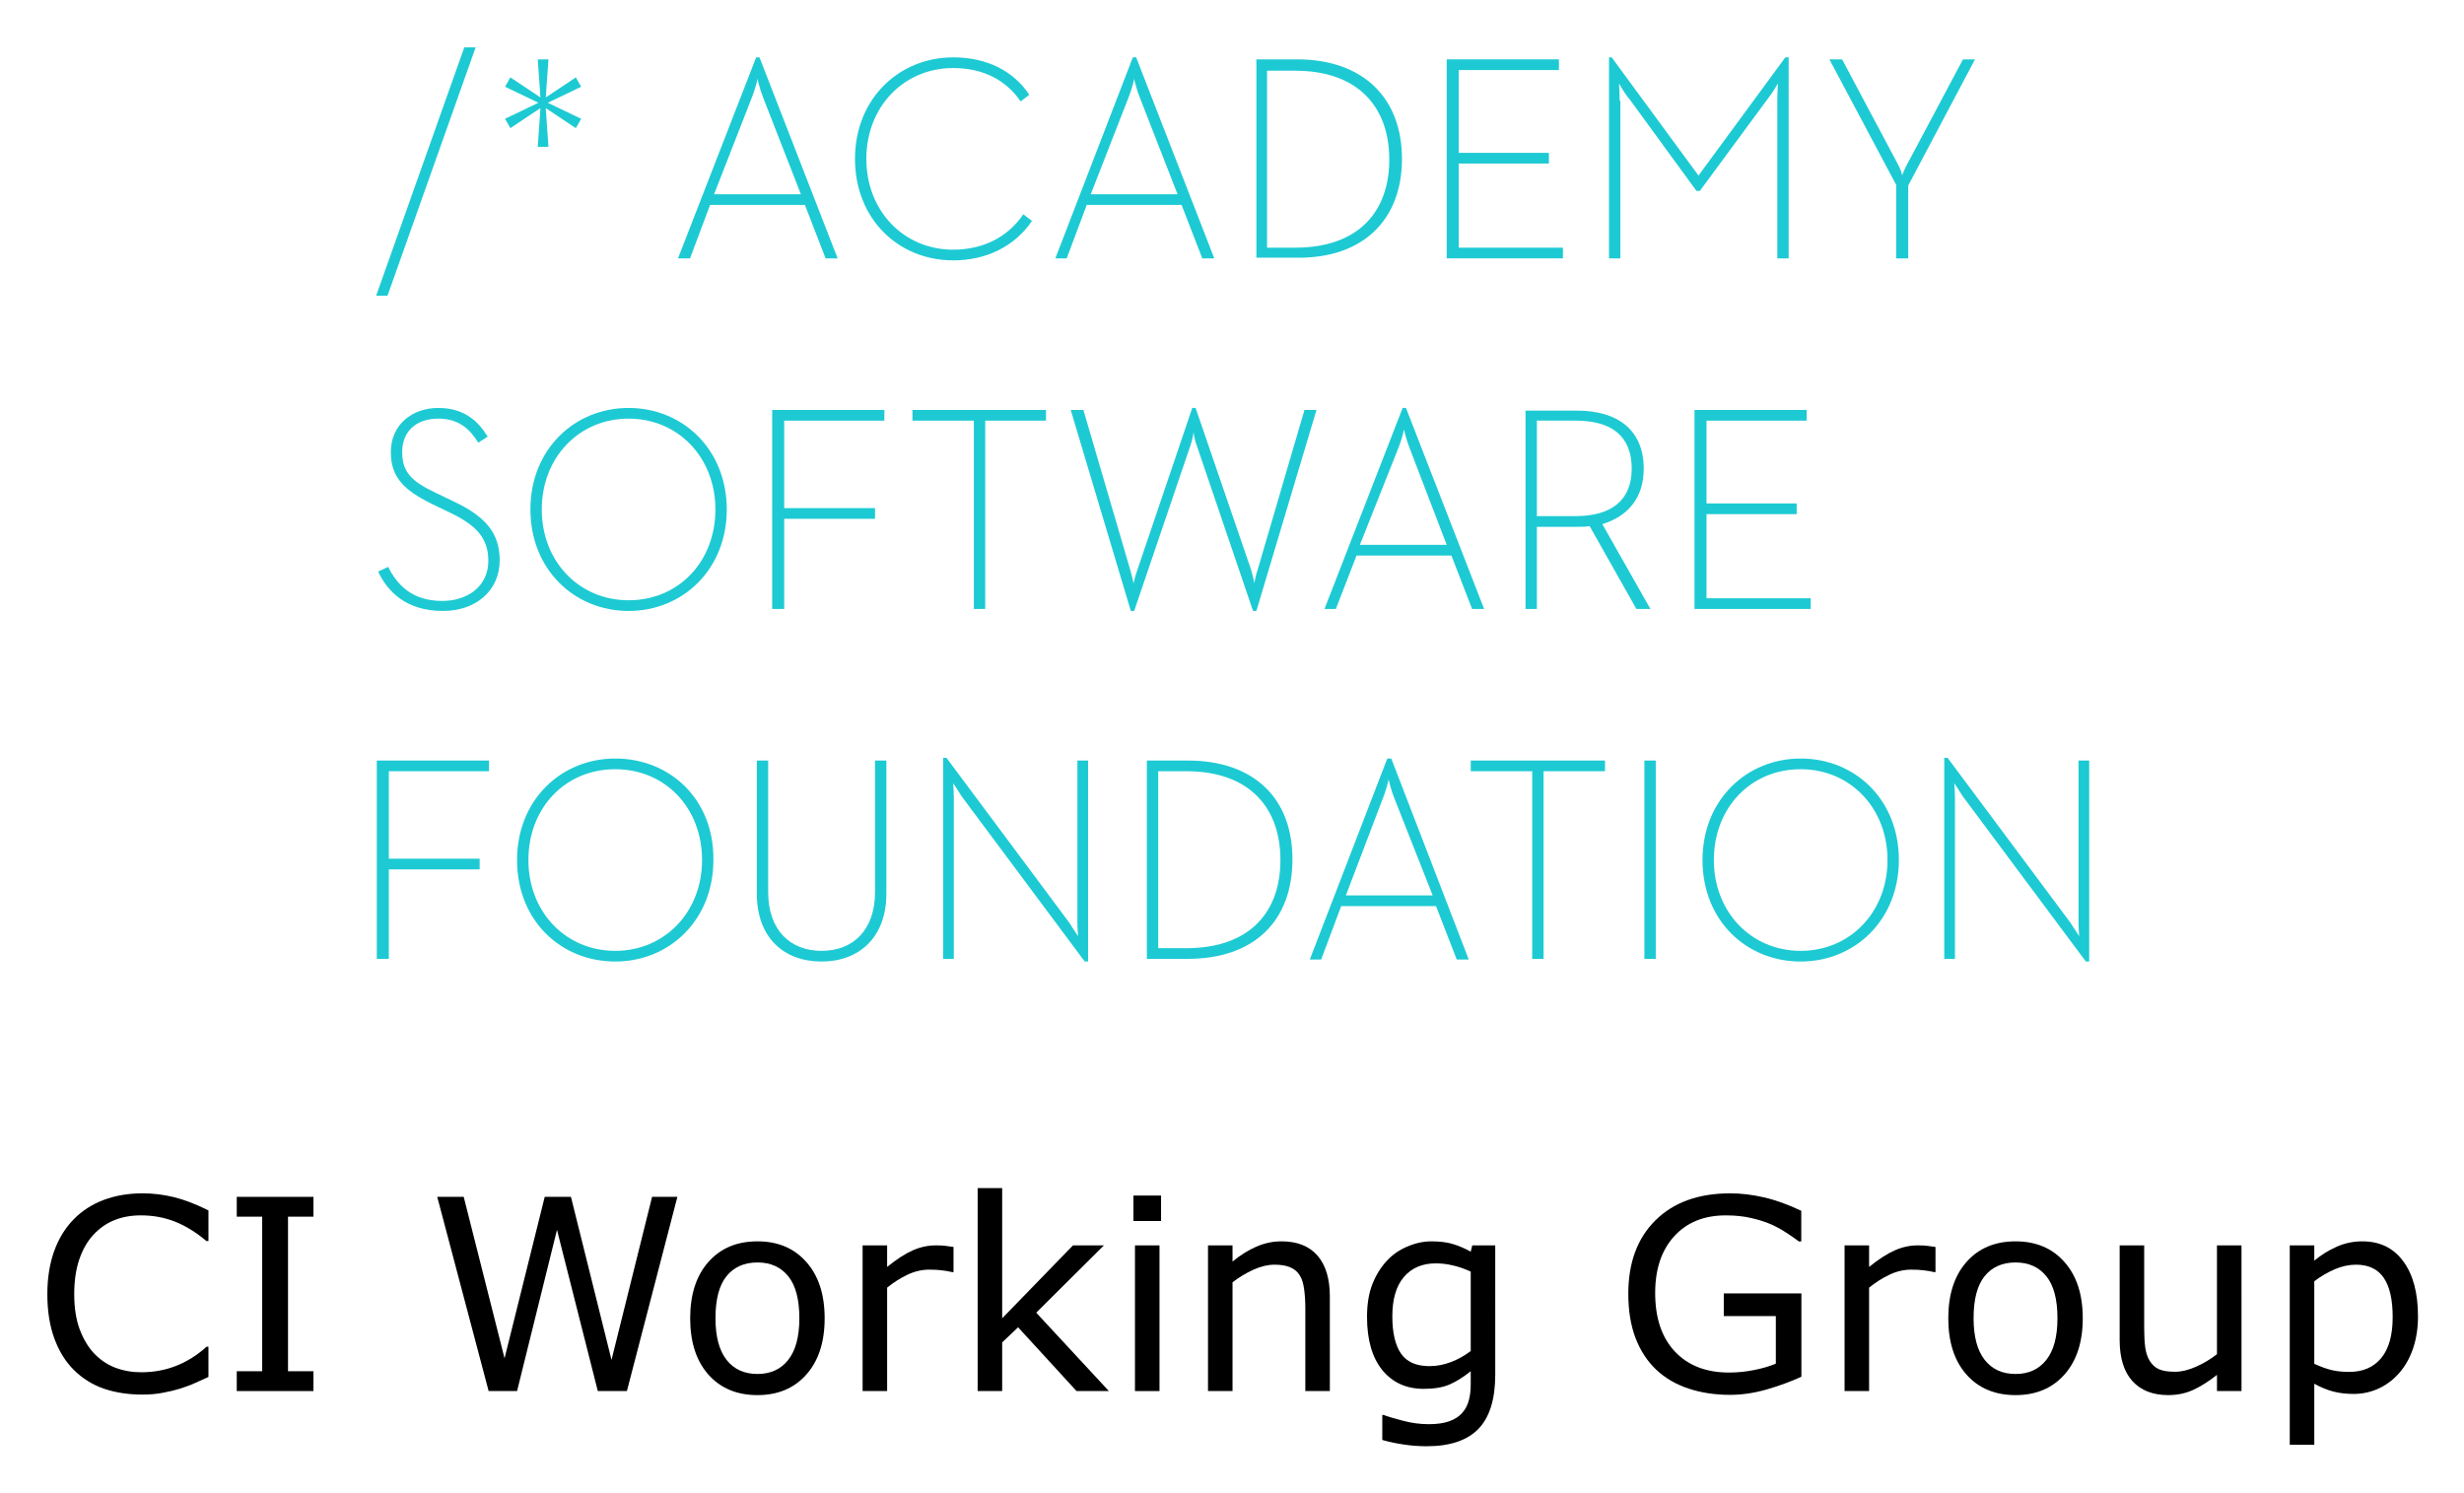
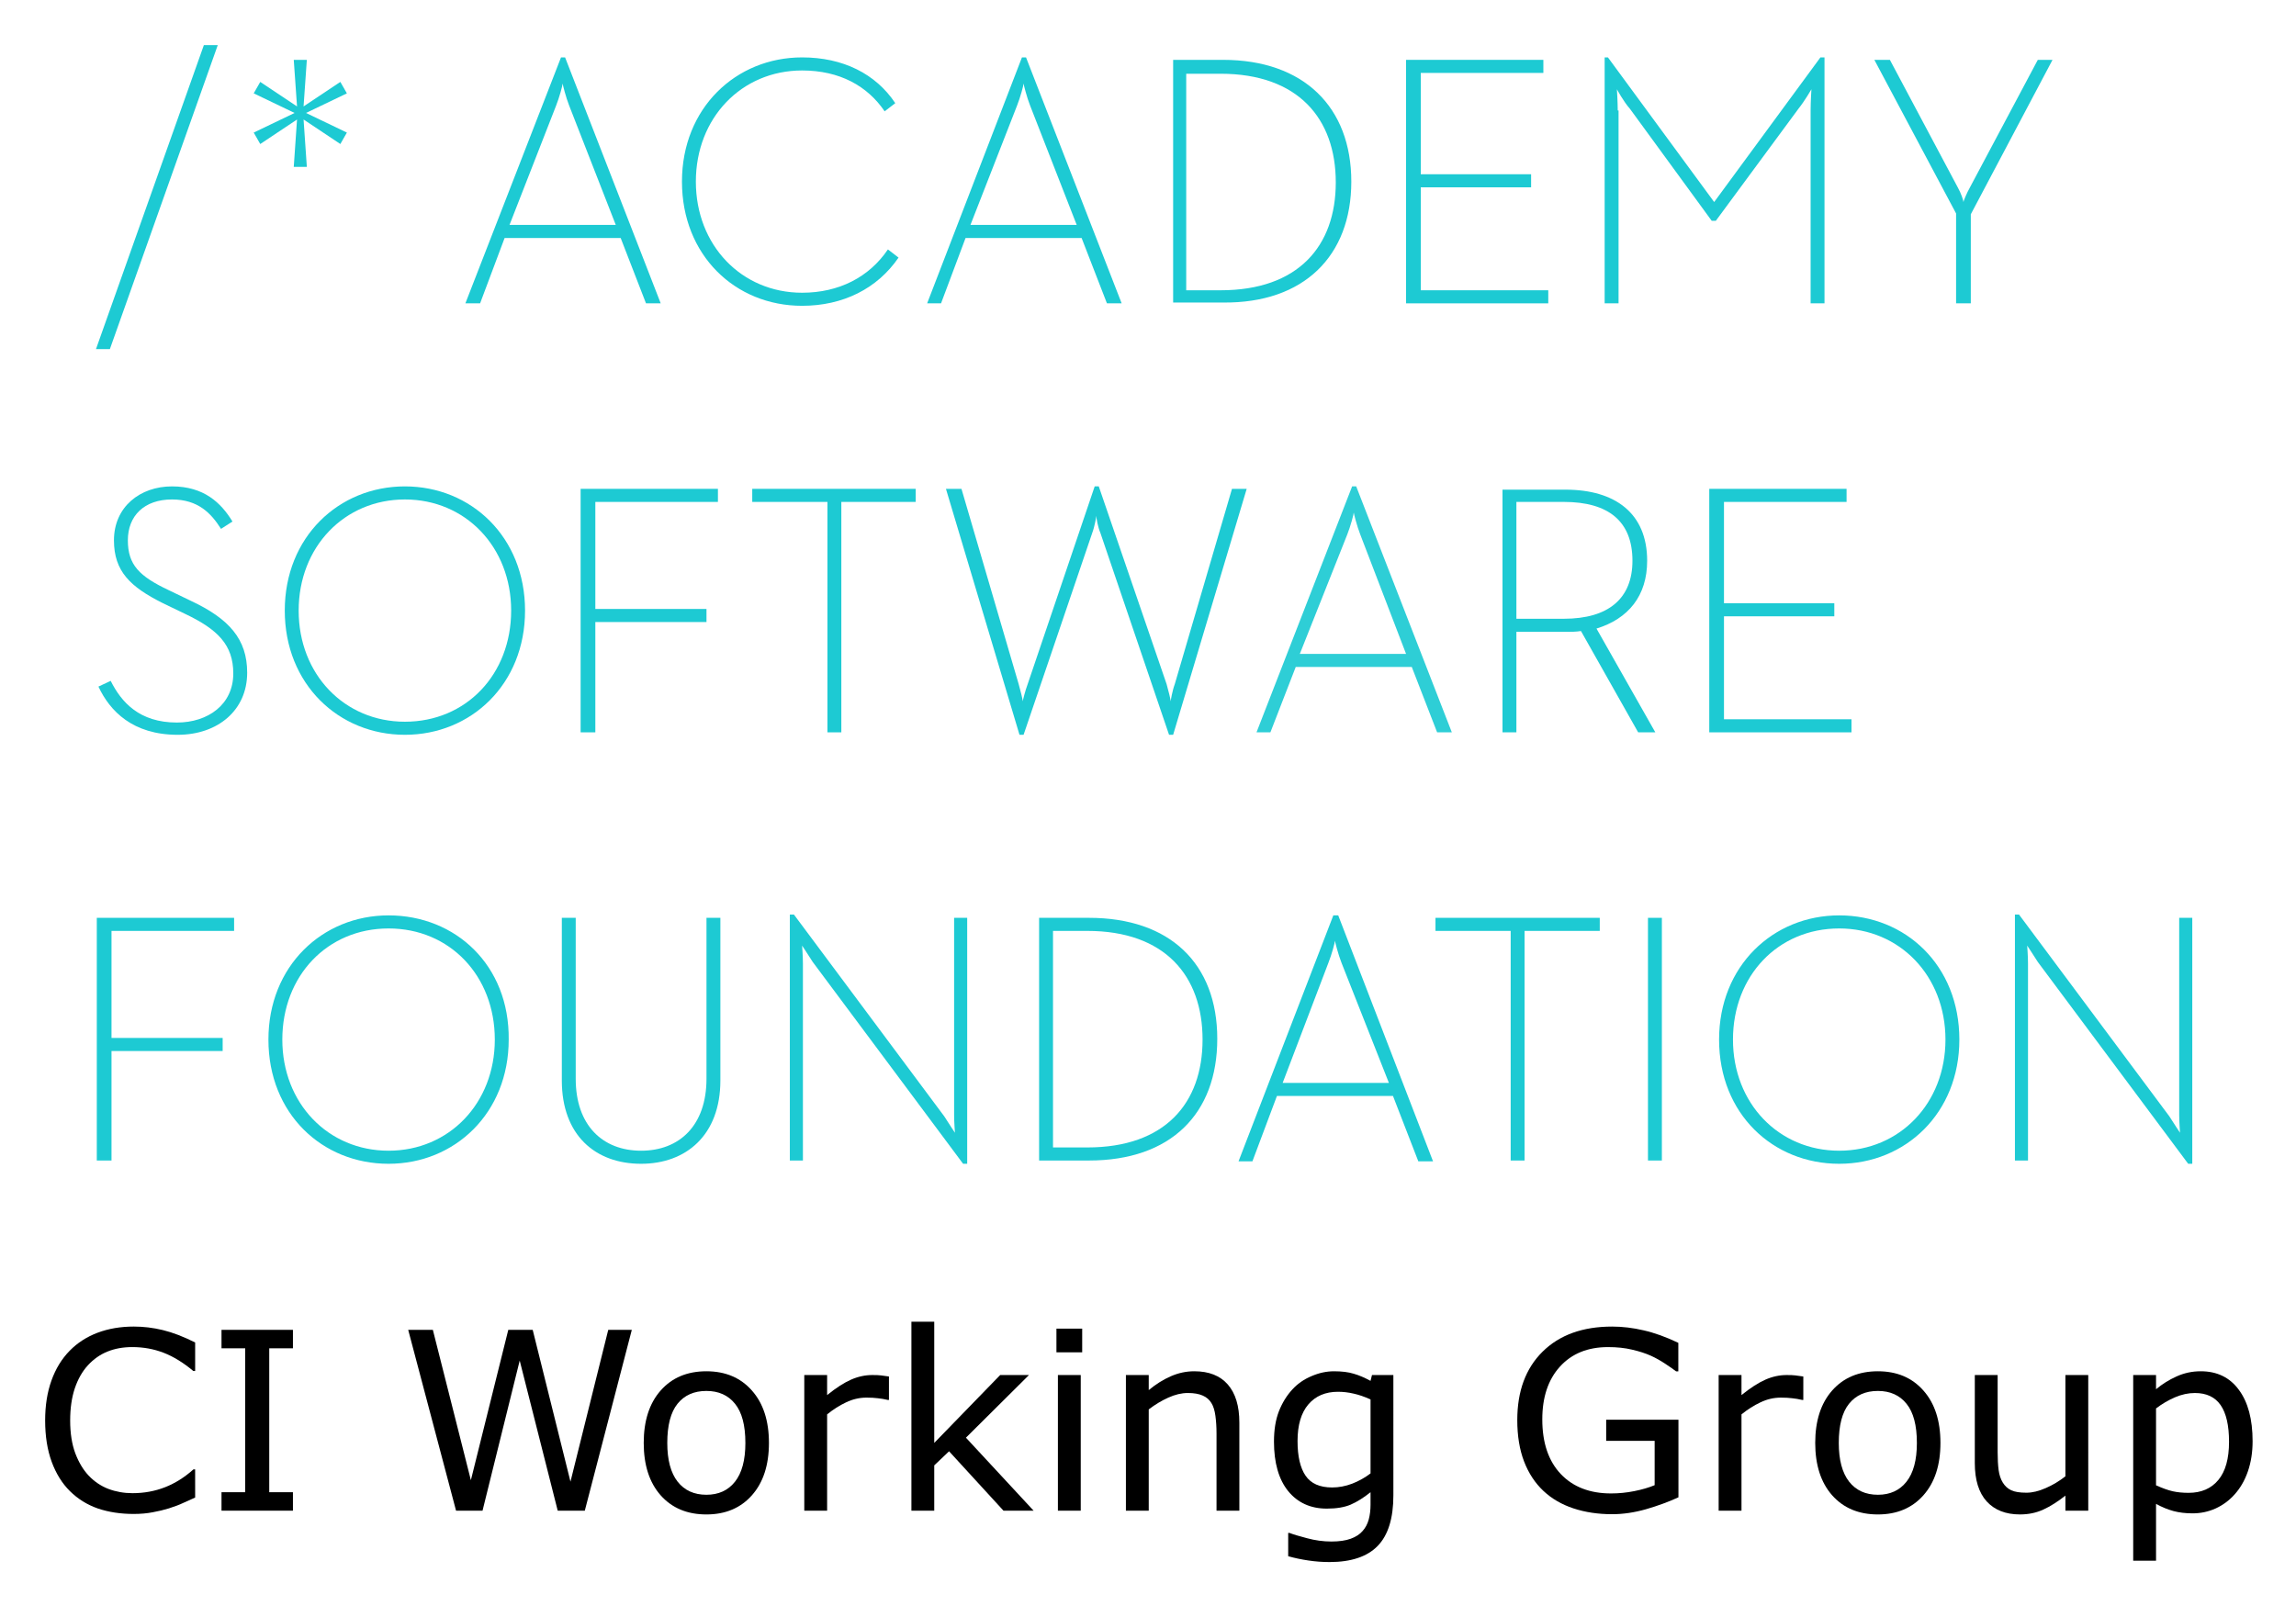
- <svg xmlns="http://www.w3.org/2000/svg" role="img" viewBox="-7.09 -7.09 368.94 223.44">
+ <svg xmlns="http://www.w3.org/2000/svg" role="img" viewBox="-14.35 -14.35 369.20 258.20">
  <style>.st0{fill:#1dcad3}</style>
  <style>.st0{fill:#1dcad3}</style>
  <style>.st0{fill:#1dcad3}</style>
  <style>.st0{fill:#1dcad3}</style>
+   <style id="style1">.st0{fill:#1dcad3}</style>
+   <style id="style2">.st0{fill:#1dcad3}</style>
+   <style id="style3">.st0{fill:#1dcad3}</style>
+   <style id="style4">.st0{fill:#1dcad3}</style>
  <style id="style275" type="text/css">.st0{fill:#1dcad3}</style>
-   <g id="g577" transform="translate(49.23)">
-     <path id="polygon277" d="M1.7 37.2L14.9 0h-1.7L0 37.2z" class="st0" />
-     <path id="polygon279" d="M29.9 12.1l.8-1.4-5-2.4 5-2.4-.8-1.4-4.5 3 .4-5.7h-1.6l.4 5.7-4.5-3-.8 1.4 5 2.4-5 2.4.8 1.4 4.5-3-.4 5.8h1.6l-.4-5.8z" class="st0" />
-     <path id="path281" d="M50 23.6h14.2l3.1 8h1.8L57.4 1.5h-.5L45.2 31.6H47zm6.3-16.2c.4-1 .8-2.5.8-2.7 0 .1.4 1.7.8 2.7L63.6 22h-13z" class="st0" />
-     <path id="path283" d="M86.4 31.9c5 0 9.2-2.1 11.8-5.9l-1.3-1c-2.3 3.4-6 5.3-10.5 5.3-7.4 0-13-5.8-13-13.6S79 3.1 86.4 3.1c4.6 0 8 1.9 10.1 5l1.3-1c-2.4-3.6-6.4-5.6-11.4-5.6-8.1 0-14.7 6.2-14.7 15.2s6.5 15.2 14.7 15.2z" class="st0" />
-     <path id="path285" d="M106.4 23.6h14.2l3.1 8h1.8L113.8 1.5h-.5l-11.6 30.1h1.7zm6.3-16.2c.4-1 .8-2.5.8-2.7 0 .1.4 1.7.8 2.7L120 22h-13z" class="st0" />
-     <path id="path287" d="M153.6 16.7c0-9.1-5.8-14.9-15.7-14.9h-6.1v29.7h6.1c9.9.1 15.7-5.7 15.7-14.8zM133.4 30V3.5h4.2c9.5 0 14.1 5.5 14.1 13.3 0 7.8-4.6 13.2-14.1 13.2z" class="st0" />
-     <path id="polygon289" d="M175.6 17.4v-1.6h-13.5V3.4h15V1.8h-16.8v29.8h17.4V30h-15.6V17.4z" class="st0" />
-     <path id="path291" d="M186.2 8c0-1-.1-2.6-.1-2.6s.8 1.5 1.6 2.4l10 13.7h.5l10.1-13.7c.8-1 1.6-2.4 1.6-2.4s-.1 1.5-.1 2.6v23.6h1.7V1.5h-.5l-13 17.7-13-17.7h-.4v30.1h1.7V8z" class="st0" />
-     <path id="path293" d="M227.6 31.6h1.8V20.7l10-18.9h-1.8l-8.3 15.6c-.4.7-.8 1.7-.8 1.8 0-.2-.3-1.1-.7-1.8l-8.3-15.6h-1.9l10 18.8z" class="st0" />
-     <path id="path295" d="M18.5 76.8c0-4.1-2.2-6.6-6.9-8.8l-2.7-1.3c-3.6-1.7-5-3.1-5-6.1 0-3 2-5 5.4-5 3.2 0 4.8 1.7 6 3.6l1.4-.9C15.3 56 13.2 54 9.3 54c-3.9 0-7.1 2.5-7.1 6.6 0 3.8 2 5.7 6 7.7l2.7 1.3c4 1.9 5.9 3.8 5.9 7.3 0 3.8-3.1 6-6.9 6-4.6 0-6.8-2.5-8.1-5.1l-1.5.7c1.4 3 4.2 5.9 9.7 5.9 4.9 0 8.5-3 8.5-7.6z" class="st0" />
-     <path id="path297" d="M37.8 84.4c8.1 0 14.7-6.2 14.7-15.2S45.9 54 37.8 54s-14.7 6.2-14.7 15.2 6.6 15.2 14.7 15.2zm0-28.8c7.4 0 13 5.8 13 13.6s-5.5 13.6-13 13.6c-7.4 0-13-5.8-13-13.6s5.6-13.6 13-13.6z" class="st0" />
-     <path id="polygon299" d="M61.1 69V55.9h15v-1.6H59.3v29.8h1.8V70.6h13.6V69z" class="st0" />
-     <path id="polygon301" d="M100.3 55.9v-1.6h-20v1.6h9.2v28.2h1.7V55.9z" class="st0" />
-     <path id="path303" d="M132 78.2c-.3.8-.5 2-.5 2.1 0-.2-.3-1.4-.5-2.1L122.7 54h-.5L114 78.2c-.3.8-.6 2-.6 2.1 0-.2-.3-1.4-.5-2.1l-7-23.9H104l9 30.1h.5l8.4-24.7c.3-.8.5-2 .5-2.1 0 .3.2 1.4.5 2.1l8.4 24.7h.5l9-30.1H139z" class="st0" />
-     <path id="path305" d="M146.8 76.1H161l3.1 8h1.8L154.2 54h-.5L142 84.1h1.7zm6.3-16.2c.4-1 .8-2.5.8-2.7 0 .1.4 1.7.8 2.7l5.6 14.6h-13z" class="st0" />
-     <path id="path307" d="M189.8 63.1c0-5.8-3.9-8.7-10-8.7h-7.7v29.7h1.7V71.8h6c.7 0 1.3 0 1.9-.1l7 12.4h2.1l-7.2-12.7c3.9-1.2 6.2-4 6.2-8.3zm-10.2 7.1h-5.8V55.9h5.8c5.5 0 8.4 2.4 8.4 7.2 0 4.6-2.9 7.1-8.4 7.1z" class="st0" />
-     <path id="polygon309" d="M212.7 69.9v-1.6h-13.5V55.9h15v-1.6h-16.8v29.8h17.4v-1.6h-15.6V69.9z" class="st0" />
-     <path id="polygon311" d="M15.5 123.1v-1.6H1.9v-13.1h15v-1.6H.1v29.7h1.8v-13.4z" class="st0" />
-     <path id="path313" d="M35.8 106.5c-8.1 0-14.7 6.2-14.7 15.2 0 9.1 6.6 15.2 14.7 15.2s14.7-6.2 14.7-15.2c.1-9.1-6.5-15.2-14.7-15.2zm0 28.8c-7.4 0-13-5.8-13-13.6s5.5-13.6 13-13.6 13 5.8 13 13.6-5.6 13.6-13 13.6z" class="st0" />
-     <path id="path315" d="M74.7 126.5c0 5.7-3.3 8.8-8 8.8s-8-3.1-8-8.8v-19.7H57v19.9c0 6.7 4.1 10.2 9.7 10.2 5.5 0 9.7-3.5 9.7-10.2v-19.9h-1.7z" class="st0" />
-     <path id="path317" d="M105 130.9c0 .9.1 2.2.1 2.2s-.8-1.2-1.3-2l-18.4-24.7h-.5v30.1h1.6v-24.1c0-.9-.1-2.2-.1-2.2s.8 1.2 1.3 2l18.4 24.7h.5v-30.1H105z" class="st0" />
-     <path id="path319" d="M121.5 106.8h-6.1v29.7h6.1c10 0 15.7-5.7 15.7-14.9s-5.8-14.8-15.7-14.8zm-.2 28.1h-4.2v-26.5h4.2c9.5 0 14.1 5.5 14.1 13.3 0 7.8-4.6 13.2-14.1 13.2z" class="st0" />
-     <path id="path321" d="M151.4 106.5l-11.6 30.1h1.7l3-8h14.2l3.1 8h1.8L152 106.5zm6.8 20.5h-13l5.6-14.7c.4-1 .8-2.5.8-2.7 0 .1.4 1.7.8 2.7z" class="st0" />
-     <path id="polygon323" d="M174.8 136.5v-28.1h9.2v-1.6h-20.1v1.6h9.2v28.1z" class="st0" />
-     <path id="rect325" d="M189.9 106.8h1.7v29.7h-1.7z" class="st0" />
-     <path id="path327" d="M213.3 106.5c-8.1 0-14.7 6.2-14.7 15.2 0 9.1 6.6 15.2 14.7 15.2s14.7-6.2 14.7-15.2c0-9.1-6.6-15.2-14.7-15.2zm0 28.8c-7.4 0-13-5.8-13-13.6s5.5-13.6 13-13.6c7.4 0 13 5.8 13 13.6s-5.6 13.6-13 13.6z" class="st0" />
-     <path id="path329" d="M254.9 106.8v24.1c0 .9.1 2.2.1 2.2s-.8-1.2-1.3-2l-18.4-24.7h-.5v30.1h1.6v-24.1c0-.9-.1-2.2-.1-2.2s.8 1.2 1.3 2l18.4 24.7h.5v-30.1z" class="st0" />
-   </g>
-   <g id="text444" transform="translate(43.936)">
+   <g id="text444" transform="translate(36.846 27.389)">
    <path id="path579" d="M-19.815 199.113q-1.074.469-1.953.879-.859.41-2.266.859-1.191.371-2.598.625-1.387.273-3.066.273-3.164 0-5.762-.879-2.578-.898-4.492-2.793-1.875-1.855-2.93-4.707-1.055-2.871-1.055-6.66 0-3.594 1.016-6.426 1.016-2.832 2.93-4.785 1.855-1.895 4.473-2.891 2.637-.996 5.84-.996 2.344 0 4.668.566 2.344.566 5.195 1.992v4.59h-.293q-2.402-2.012-4.766-2.93t-5.059-.918q-2.207 0-3.984.723-1.758.703-3.145 2.207-1.348 1.465-2.109 3.711-.742 2.227-.742 5.156 0 3.066.82 5.273.84 2.207 2.148 3.594 1.367 1.445 3.184 2.148 1.836.684 3.867.684 2.793 0 5.234-.957 2.441-.957 4.57-2.871h.273z" />
    <path id="path581" d="M-4.092 201.222h-11.484v-2.969h3.809v-23.145h-3.809v-2.969h11.484v2.969h-3.809v23.145h3.809z" />
    <path id="path583" d="M50.4 172.14l-7.559 29.082h-4.355l-6.113-24.141-5.977 24.141h-4.258l-7.695-29.082h3.965l6.113 24.18 6.016-24.18h3.926l6.074 24.414 6.074-24.414z" />
    <path id="path585" d="M72.451 190.324q0 5.332-2.734 8.418-2.734 3.086-7.324 3.086-4.629 0-7.363-3.086-2.715-3.086-2.715-8.418 0-5.332 2.715-8.418 2.734-3.105 7.363-3.105 4.59 0 7.324 3.105 2.734 3.086 2.734 8.418zm-3.789 0q0-4.238-1.66-6.289-1.66-2.07-4.609-2.07-2.988 0-4.648 2.07-1.641 2.051-1.641 6.289 0 4.102 1.66 6.23 1.66 2.109 4.629 2.109 2.93 0 4.59-2.09 1.68-2.109 1.68-6.25z" />
    <path id="path587" d="M91.747 183.41h-.195q-.82-.195-1.602-.273-.762-.098-1.816-.098-1.699 0-3.281.762-1.582.742-3.047 1.934v15.488H78.134V179.406h3.672v3.223q2.188-1.758 3.848-2.48 1.68-.742 3.418-.742.957 0 1.387.059.43.039 1.289.176z" />
    <path id="path589" d="M115.009 201.222h-4.844l-8.75-9.551-2.383 2.266v7.285h-3.672v-30.391h3.672v19.492l10.605-10.918h4.629l-10.137 10.078z" />
    <path id="path591" d="M122.822 175.754h-4.141v-3.809h4.141zm-.234 25.469h-3.672v-21.816h3.672z" />
    <path id="path593" d="M148.095 201.222h-3.672v-12.422q0-1.504-.176-2.812-.176-1.328-.645-2.07-.488-.82-1.406-1.211-.918-.41-2.383-.41-1.504 0-3.145.742-1.641.742-3.145 1.895v16.289h-3.672v-21.816h3.672v2.422q1.719-1.426 3.555-2.227 1.836-.801 3.77-.801 3.535 0 5.391 2.129 1.855 2.129 1.855 6.133z" />
    <path id="path595" d="M172.861 198.742q0 5.547-2.52 8.145-2.52 2.598-7.754 2.598-1.738 0-3.398-.254-1.641-.234-3.242-.684v-3.75h.195q.898.352 2.852.859 1.953.527 3.906.527 1.875 0 3.105-.449 1.23-.449 1.914-1.25.684-.762.977-1.836.293-1.074.293-2.402v-1.992q-1.66 1.328-3.184 1.992-1.504.645-3.848.645-3.906 0-6.211-2.812-2.285-2.832-2.285-7.969 0-2.812.781-4.844.801-2.051 2.168-3.535 1.27-1.387 3.086-2.148 1.816-.781 3.613-.781 1.895 0 3.164.391 1.289.371 2.715 1.152l.234-.938h3.438zm-3.672-3.516v-11.895q-1.465-.664-2.734-.938-1.25-.293-2.5-.293-3.027 0-4.766 2.031t-1.738 5.898q0 3.672 1.289 5.566 1.289 1.895 4.277 1.895 1.602 0 3.203-.605 1.621-.625 2.969-1.66z" />
    <path id="path597" d="M218.701 199.074q-2.383 1.094-5.215 1.914-2.812.801-5.449.801-3.398 0-6.23-.938-2.832-.938-4.824-2.812-2.012-1.895-3.105-4.727-1.094-2.852-1.094-6.66 0-6.973 4.062-10.996 4.082-4.043 11.191-4.043 2.48 0 5.059.605 2.598.586 5.586 2.012v4.59h-.352q-.605-.469-1.758-1.23-1.152-.762-2.266-1.27-1.348-.605-3.066-.996-1.699-.41-3.867-.41-4.883 0-7.734 3.145-2.832 3.125-2.832 8.477 0 5.645 2.969 8.789 2.969 3.125 8.086 3.125 1.875 0 3.73-.371 1.875-.371 3.281-.957v-7.129h-7.793v-3.398h11.621z" />
    <path id="path599" d="M238.779 183.41h-.195q-.82-.195-1.602-.273-.762-.098-1.816-.098-1.699 0-3.281.762-1.582.742-3.047 1.934v15.488h-3.672V179.406h3.672v3.223q2.188-1.758 3.848-2.48 1.68-.742 3.418-.742.957 0 1.387.059.43.039 1.289.176z" />
    <path id="path601" d="M260.83 190.324q0 5.332-2.734 8.418-2.734 3.086-7.324 3.086-4.629 0-7.363-3.086-2.715-3.086-2.715-8.418 0-5.332 2.715-8.418 2.734-3.105 7.363-3.105 4.59 0 7.324 3.105 2.734 3.086 2.734 8.418zm-3.789 0q0-4.238-1.66-6.289-1.66-2.07-4.609-2.07-2.988 0-4.648 2.07-1.641 2.051-1.641 6.289 0 4.102 1.66 6.23 1.66 2.109 4.629 2.109 2.93 0 4.59-2.09 1.68-2.109 1.68-6.25z" />
    <path id="path603" d="M284.599 201.222h-3.672v-2.422q-1.855 1.465-3.555 2.246-1.699.781-3.75.781-3.438 0-5.352-2.09-1.914-2.109-1.914-6.172v-14.16h3.672v12.422q0 1.66.156 2.852.156 1.172.664 2.012.527.859 1.367 1.25.84.391 2.441.391 1.426 0 3.105-.742 1.699-.742 3.164-1.895v-16.289h3.672z" />
    <path id="path605" d="M311.025 190.051q0 2.656-.762 4.863-.762 2.188-2.148 3.711-1.289 1.445-3.047 2.246-1.738.781-3.691.781-1.699 0-3.086-.371-1.367-.371-2.793-1.152v9.141h-3.672v-29.863h3.672v2.285q1.465-1.23 3.281-2.051 1.836-.84 3.906-.84 3.945 0 6.133 2.988 2.207 2.969 2.207 8.262zm-3.789.098q0-3.945-1.348-5.898-1.348-1.953-4.141-1.953-1.582 0-3.184.684-1.602.684-3.066 1.797v12.363q1.562.703 2.676.957 1.133.254 2.559.254 3.066 0 4.785-2.07 1.719-2.07 1.719-6.133z" />
  </g>
+   <g id="g2" transform="translate(1.084 -7.09) scale(1.31418)">
+     <path id="polygon1" fill="#ba9d5c" d="M13.2 0L0 37.2h1.7L14.9 0z" class="st0" />
+     <path id="polygon2" fill="#ba9d5c" d="M19.3 10.7l.8 1.4 4.5-3-.4 5.8h1.6l-.4-5.8 4.5 3 .8-1.4-5-2.4 5-2.4-.8-1.4-4.5 3 .4-5.7h-1.6l.4 5.7-4.5-3-.8 1.4 5 2.4z" class="st0" />
+     <path id="path2" fill="#ba9d5c" d="M50 23.6h14.2l3.1 8h1.8L57.4 1.5h-.5L45.2 31.6H47zm6.3-16.2c.4-1 .8-2.5.8-2.7 0 .1.4 1.7.8 2.7L63.6 22h-13z" class="st0" />
+     <path id="path3" fill="#ba9d5c" d="M86.4 31.9c5 0 9.2-2.1 11.8-5.9l-1.3-1c-2.3 3.4-6 5.3-10.5 5.3-7.4 0-13-5.8-13-13.6S79 3.1 86.4 3.1c4.6 0 8 1.9 10.1 5l1.3-1c-2.4-3.6-6.4-5.6-11.4-5.6-8.1 0-14.7 6.2-14.7 15.2s6.5 15.2 14.7 15.2z" class="st0" />
+     <path id="path4" fill="#ba9d5c" d="M106.4 23.6h14.2l3.1 8h1.8L113.8 1.5h-.5l-11.6 30.1h1.7zm6.3-16.2c.4-1 .8-2.5.8-2.7 0 .1.4 1.7.8 2.7L120 22h-13z" class="st0" />
+     <path id="path5" fill="#ba9d5c" d="M153.6 16.7c0-9.1-5.8-14.9-15.7-14.9h-6.1v29.7h6.1c9.9.1 15.7-5.7 15.7-14.8zM133.4 30V3.5h4.2c9.5 0 14.1 5.5 14.1 13.3 0 7.8-4.6 13.2-14.1 13.2z" class="st0" />
+     <path id="polygon5" fill="#ba9d5c" d="M160.3 1.8v29.8h17.4V30h-15.6V17.4h13.5v-1.6h-13.5V3.4h15V1.8z" class="st0" />
+     <path id="path6" fill="#ba9d5c" d="M186.2 8c0-1-.1-2.6-.1-2.6s.8 1.5 1.6 2.4l10 13.7h.5l10.1-13.7c.8-1 1.6-2.4 1.6-2.4s-.1 1.5-.1 2.6v23.6h1.7V1.5h-.5l-13 17.7-13-17.7h-.4v30.1h1.7V8z" class="st0" />
+     <path id="path7" fill="#ba9d5c" d="M227.6 31.6h1.8V20.7l10-18.9h-1.8l-8.3 15.6c-.4.7-.8 1.7-.8 1.8 0-.2-.3-1.1-.7-1.8l-8.3-15.6h-1.9l10 18.8z" class="st0" />
+     <path id="path8" fill="#ba9d5c" d="M18.5 76.8c0-4.1-2.2-6.6-6.9-8.8l-2.7-1.3c-3.6-1.7-5-3.1-5-6.1 0-3 2-5 5.4-5 3.2 0 4.8 1.7 6 3.6l1.4-.9C15.3 56 13.2 54 9.3 54c-3.9 0-7.1 2.5-7.1 6.6 0 3.8 2 5.7 6 7.7l2.7 1.3c4 1.9 5.9 3.8 5.9 7.3 0 3.8-3.1 6-6.9 6-4.6 0-6.8-2.5-8.1-5.1l-1.5.7c1.4 3 4.2 5.9 9.7 5.9 4.9 0 8.5-3 8.5-7.6z" class="st0" />
+     <path id="path9" fill="#ba9d5c" d="M37.8 84.4c8.1 0 14.7-6.2 14.7-15.2S45.9 54 37.8 54s-14.7 6.2-14.7 15.2 6.6 15.2 14.7 15.2zm0-28.8c7.4 0 13 5.8 13 13.6s-5.5 13.6-13 13.6c-7.4 0-13-5.8-13-13.6s5.6-13.6 13-13.6z" class="st0" />
+     <path id="polygon9" fill="#ba9d5c" d="M61.1 84.1V70.6h13.6V69H61.1V55.9h15v-1.6H59.3v29.8z" class="st0" />
+     <path id="polygon10" fill="#ba9d5c" d="M80.3 54.3v1.6h9.2v28.2h1.7V55.9h9.1v-1.6z" class="st0" />
+     <path id="path10" fill="#ba9d5c" d="M132 78.2c-.3.8-.5 2-.5 2.1 0-.2-.3-1.4-.5-2.1L122.7 54h-.5L114 78.2c-.3.8-.6 2-.6 2.1 0-.2-.3-1.4-.5-2.1l-7-23.9H104l9 30.1h.5l8.4-24.7c.3-.8.5-2 .5-2.1 0 .3.2 1.4.5 2.1l8.4 24.7h.5l9-30.1H139z" class="st0" />
+     <path id="path11" fill="#ba9d5c" d="M146.8 76.1H161l3.1 8h1.8L154.2 54h-.5L142 84.1h1.7zm6.3-16.2c.4-1 .8-2.5.8-2.7 0 .1.4 1.7.8 2.7l5.6 14.6h-13z" class="st0" opacity=".922" />
+     <path id="path12" fill="#ba9d5c" d="M189.8 63.1c0-5.8-3.9-8.7-10-8.7h-7.7v29.7h1.7V71.8h6c.7 0 1.3 0 1.9-.1l7 12.4h2.1l-7.2-12.7c3.9-1.2 6.2-4 6.2-8.3zm-10.2 7.1h-5.8V55.9h5.8c5.5 0 8.4 2.4 8.4 7.2 0 4.6-2.9 7.1-8.4 7.1z" class="st0" />
+     <path id="polygon12" fill="#ba9d5c" d="M197.4 54.3v29.8h17.4v-1.6h-15.6V69.9h13.5v-1.6h-13.5V55.9h15v-1.6z" class="st0" />
+     <path id="polygon13" fill="#ba9d5c" d="M.1 106.8v29.7h1.8v-13.4h13.6v-1.6H1.9v-13.1h15v-1.6z" class="st0" />
+     <path id="path13" fill="#ba9d5c" d="M35.8 106.5c-8.1 0-14.7 6.2-14.7 15.2 0 9.1 6.6 15.2 14.7 15.2s14.7-6.2 14.7-15.2c.1-9.1-6.5-15.2-14.7-15.2zm0 28.8c-7.4 0-13-5.8-13-13.6s5.5-13.6 13-13.6 13 5.8 13 13.6-5.6 13.6-13 13.6z" class="st0" />
+     <path id="path14" fill="#ba9d5c" d="M74.7 126.5c0 5.7-3.3 8.8-8 8.8s-8-3.1-8-8.8v-19.7H57v19.9c0 6.7 4.1 10.2 9.7 10.2 5.5 0 9.7-3.5 9.7-10.2v-19.9h-1.7z" class="st0" />
+     <path id="path15" fill="#ba9d5c" d="M105 130.9c0 .9.1 2.2.1 2.2s-.8-1.2-1.3-2l-18.4-24.7h-.5v30.1h1.6v-24.1c0-.9-.1-2.2-.1-2.2s.8 1.2 1.3 2l18.4 24.7h.5v-30.1H105z" class="st0" />
+     <path id="path16" fill="#ba9d5c" d="M121.5 106.8h-6.1v29.7h6.1c10 0 15.7-5.7 15.7-14.9s-5.8-14.8-15.7-14.8zm-.2 28.1h-4.2v-26.5h4.2c9.5 0 14.1 5.5 14.1 13.3 0 7.8-4.6 13.2-14.1 13.2z" class="st0" />
+     <path id="path17" fill="#ba9d5c" d="M151.4 106.5l-11.6 30.1h1.7l3-8h14.2l3.1 8h1.8L152 106.5zm6.8 20.5h-13l5.6-14.7c.4-1 .8-2.5.8-2.7 0 .1.4 1.7.8 2.7z" class="st0" />
+     <path id="polygon17" fill="#ba9d5c" d="M184 108.4v-1.6h-20.1v1.6h9.2v28.1h1.7v-28.1z" class="st0" />
+     <path id="rect17" fill="#ba9d5c" d="M189.9 106.8h1.7v29.7h-1.7z" class="st0" />
+     <path id="path18" fill="#ba9d5c" d="M213.3 106.5c-8.1 0-14.7 6.2-14.7 15.2 0 9.1 6.6 15.2 14.7 15.2s14.7-6.2 14.7-15.2c0-9.1-6.6-15.2-14.7-15.2zm0 28.8c-7.4 0-13-5.8-13-13.6s5.5-13.6 13-13.6c7.4 0 13 5.8 13 13.6s-5.6 13.6-13 13.6z" class="st0" />
+     <path id="path19" fill="#ba9d5c" d="M254.9 106.8v24.1c0 .9.1 2.2.1 2.2s-.8-1.2-1.3-2l-18.4-24.7h-.5v30.1h1.6v-24.1c0-.9-.1-2.2-.1-2.2s.8 1.2 1.3 2l18.4 24.7h.5v-30.1z" class="st0" />
+   </g>
</svg>
